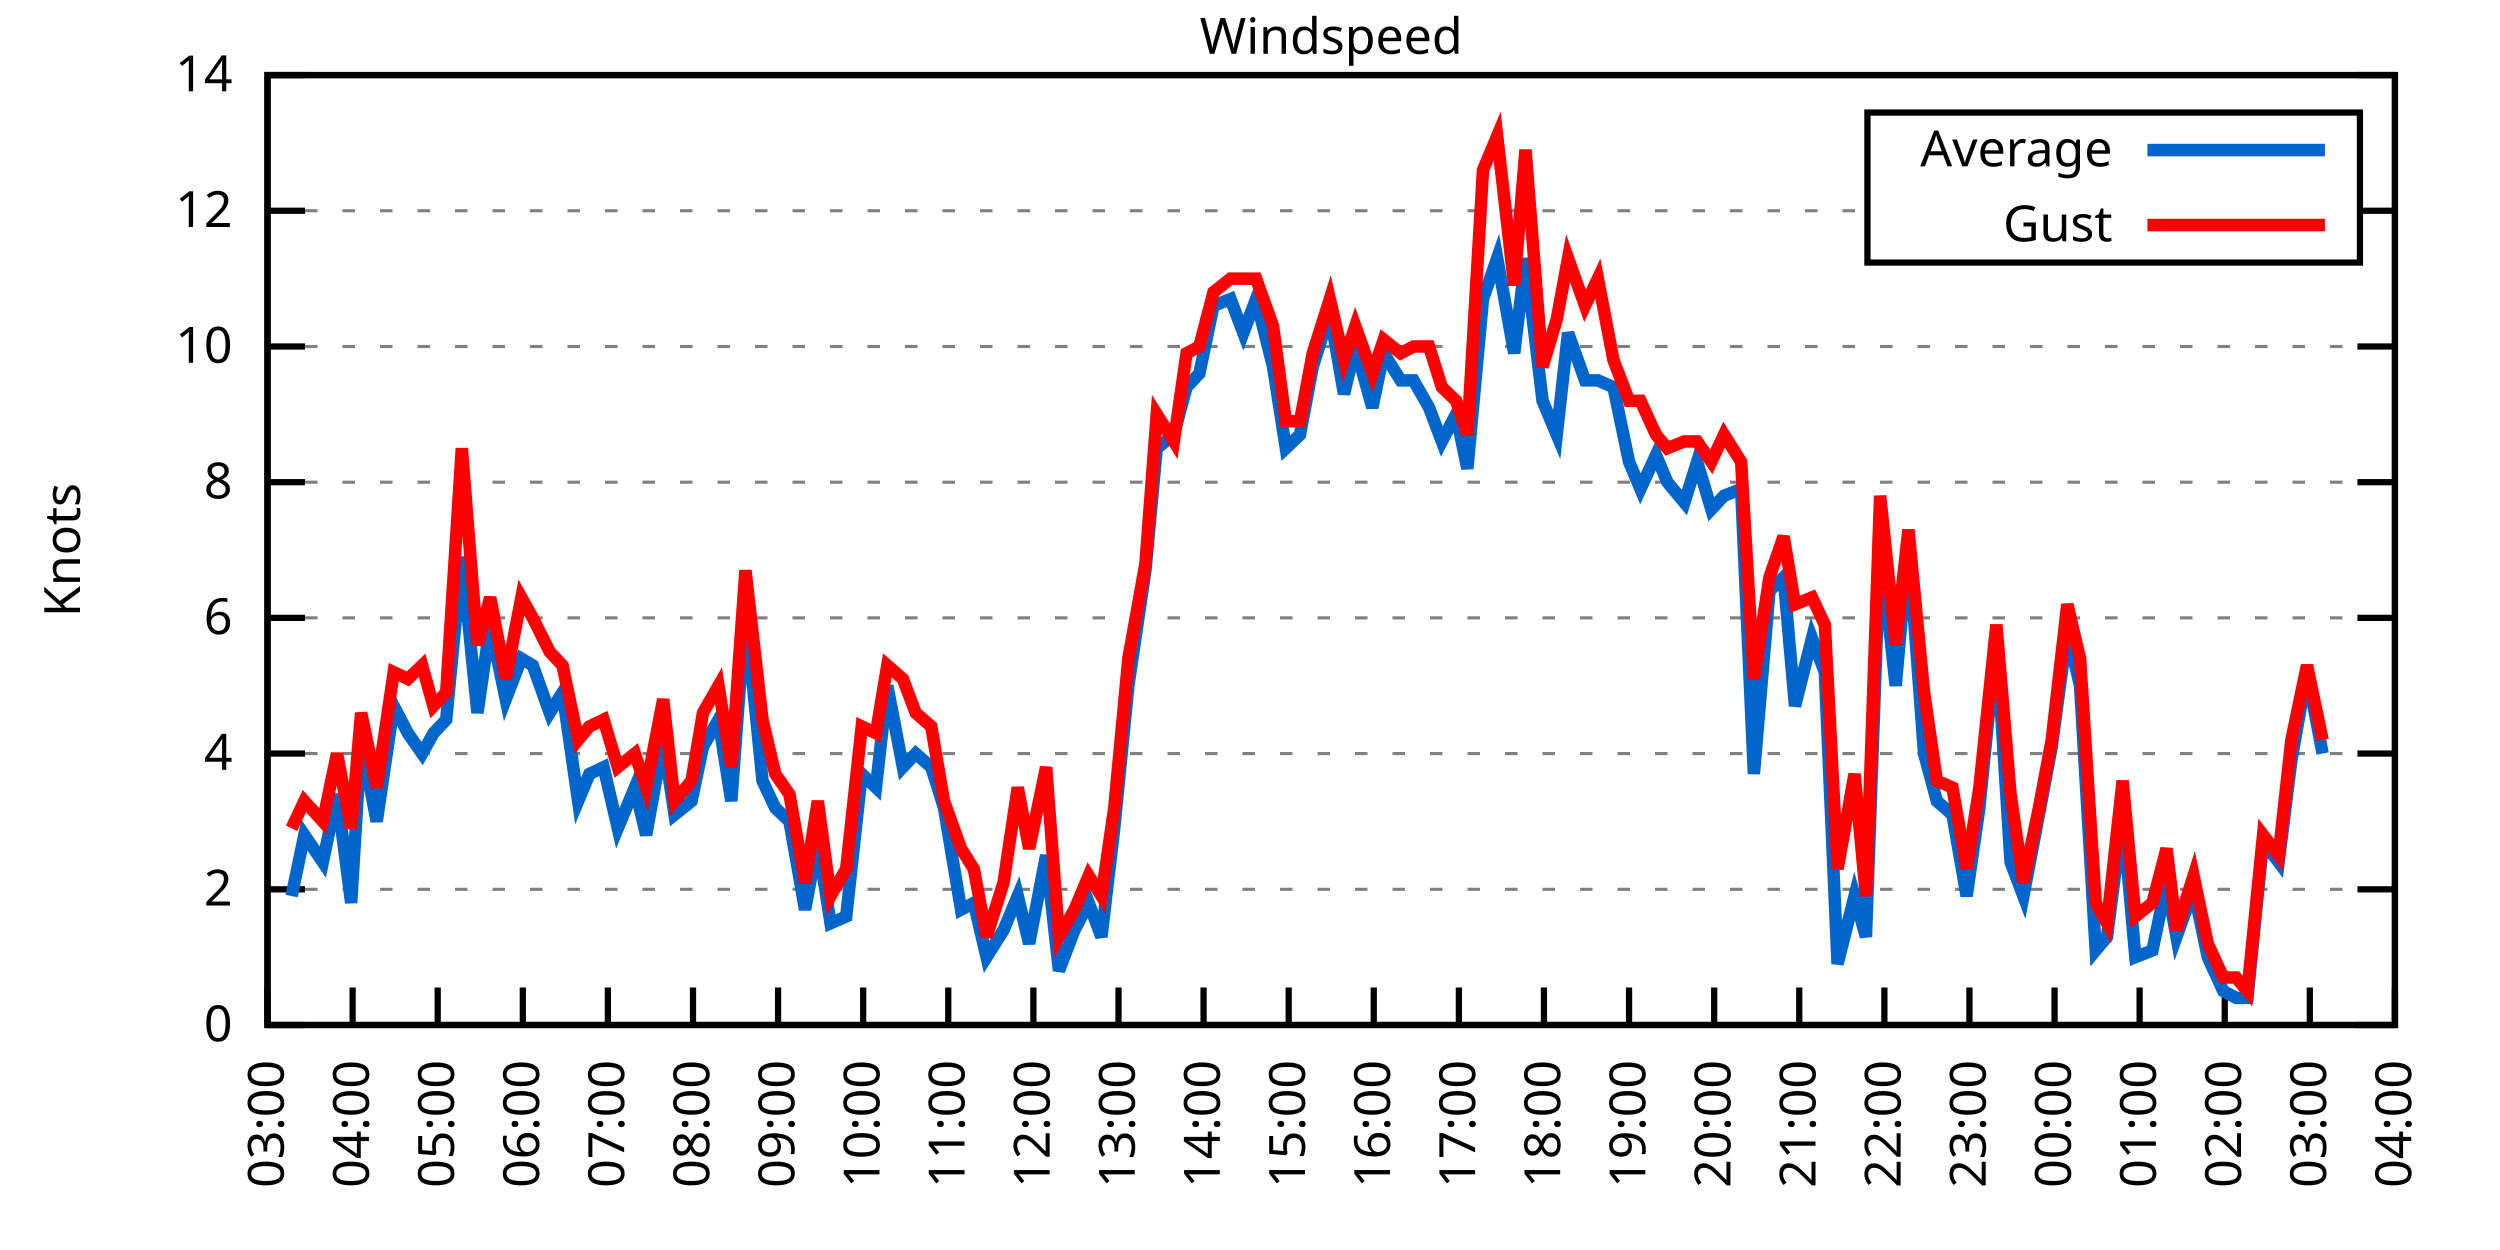
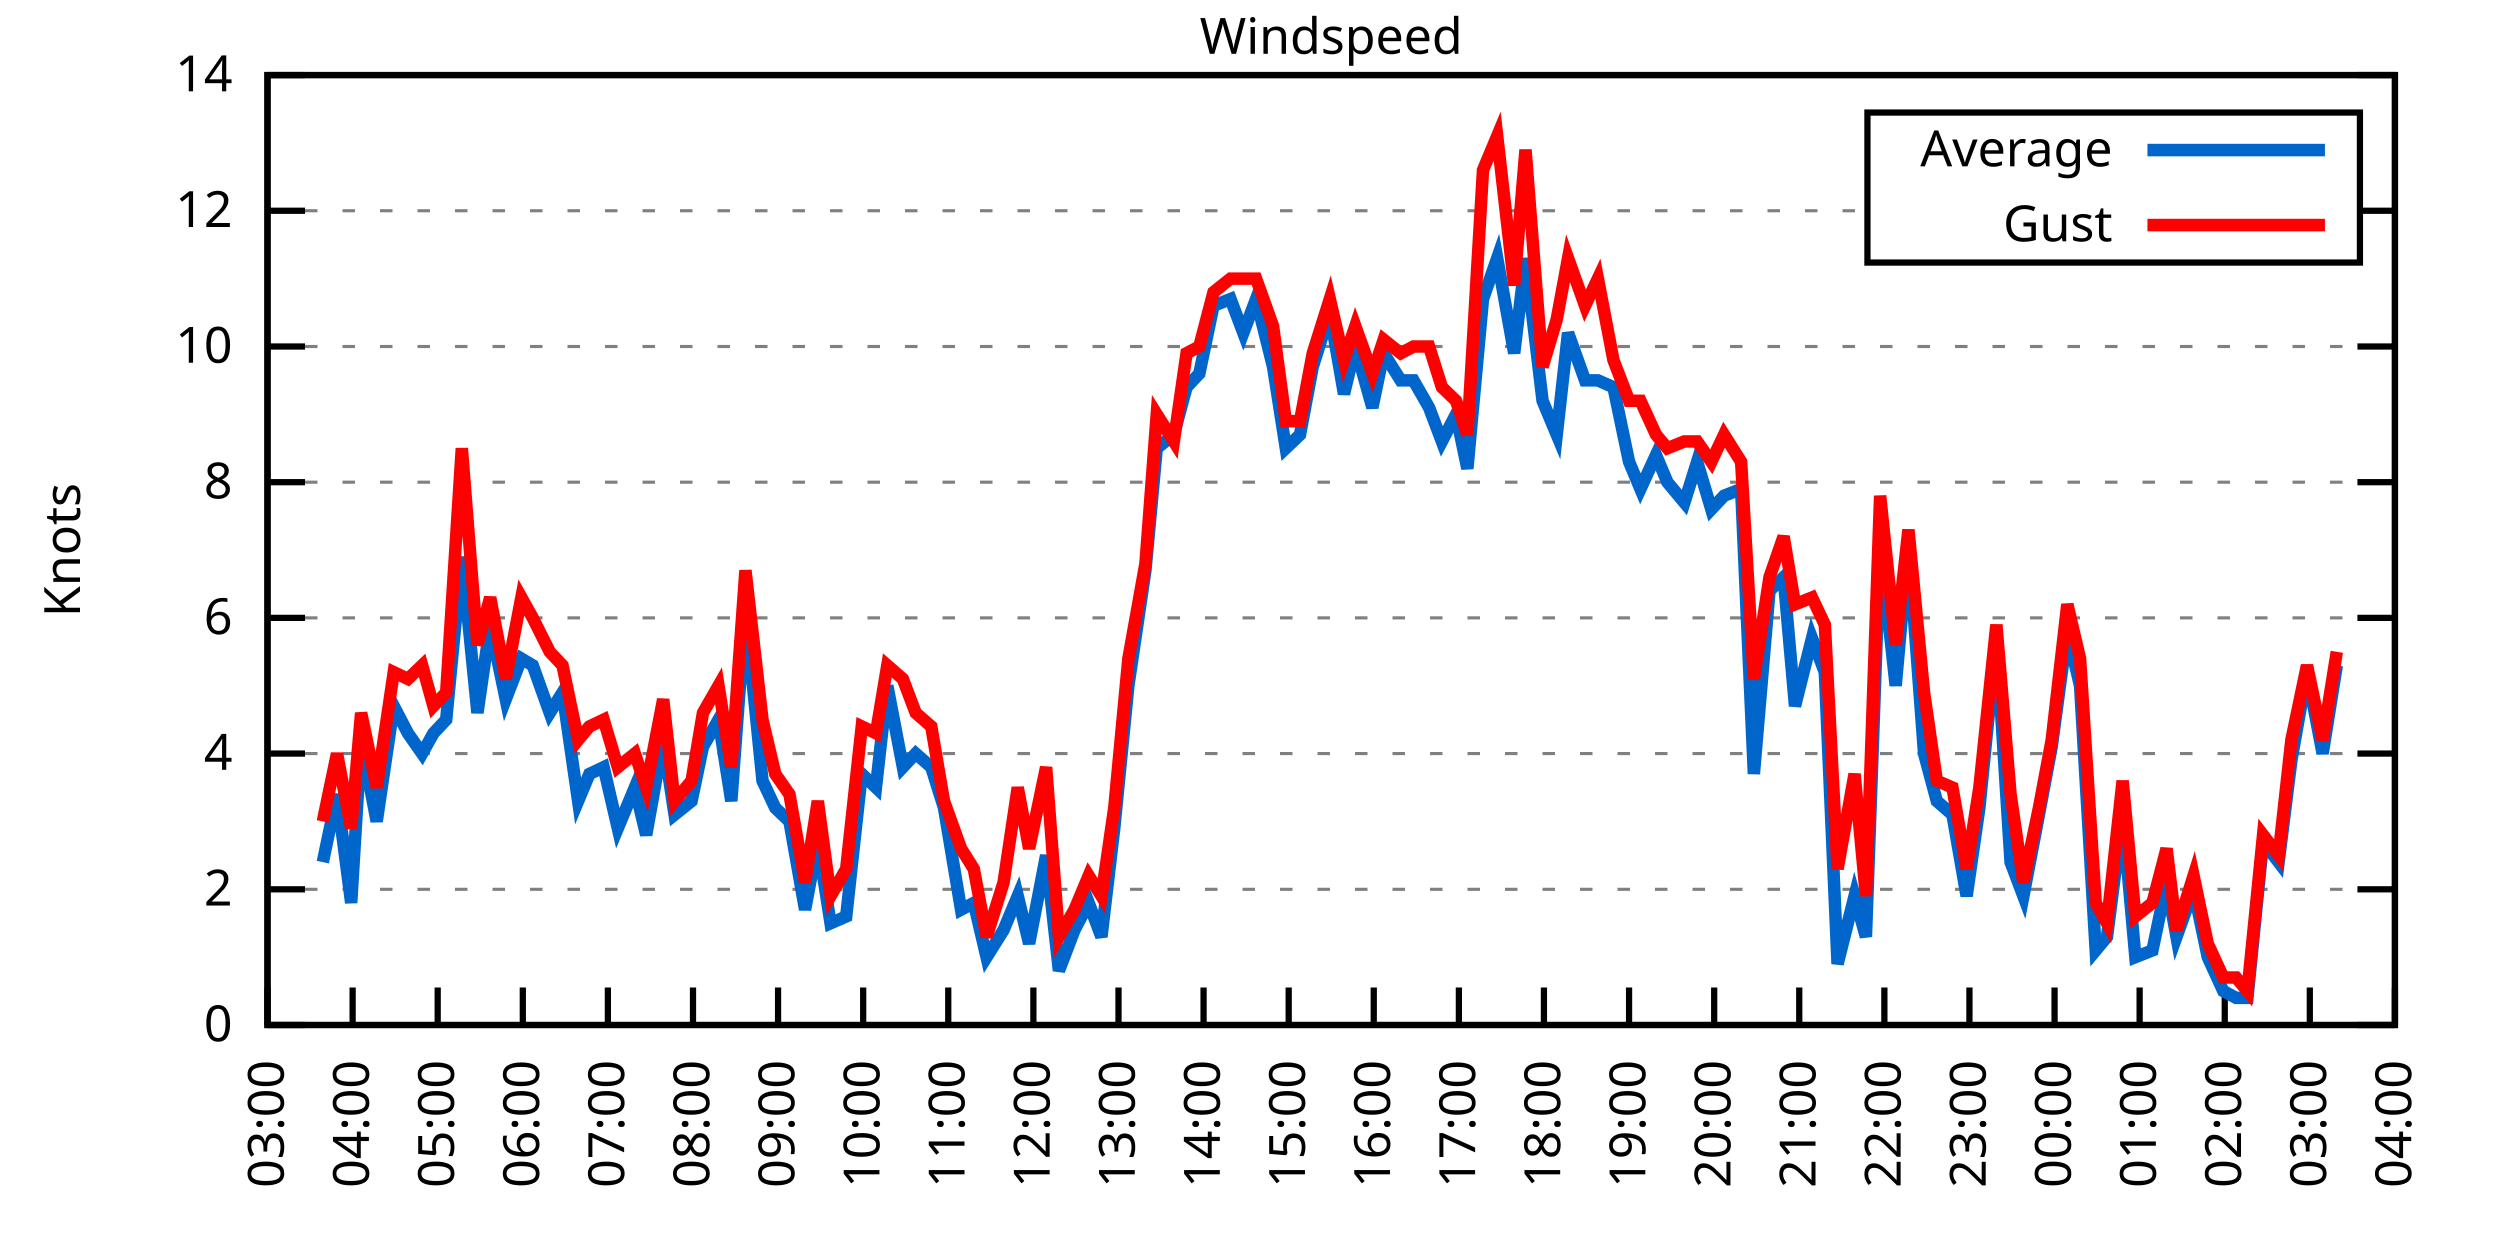
<svg xmlns="http://www.w3.org/2000/svg" xmlns:xlink="http://www.w3.org/1999/xlink" width="400" height="200" viewBox="0 0 400 200">
  <g id="gnuplot_canvas">
    <rect x="0" y="0" width="400" height="200" fill="none" />
    <defs>
      <circle id="gpDot" r="0.5" stroke-width="0.5" stroke="currentColor" />
      <path id="gpPt0" stroke-width="0.333" stroke="currentColor" d="M-1,0 h2 M0,-1 v2" />
      <path id="gpPt1" stroke-width="0.333" stroke="currentColor" d="M-1,-1 L1,1 M1,-1 L-1,1" />
      <path id="gpPt2" stroke-width="0.333" stroke="currentColor" d="M-1,0 L1,0 M0,-1 L0,1 M-1,-1 L1,1 M-1,1 L1,-1" />
      <rect id="gpPt3" stroke-width="0.333" stroke="currentColor" x="-1" y="-1" width="2" height="2" />
      <rect id="gpPt4" stroke-width="0.333" stroke="currentColor" fill="currentColor" x="-1" y="-1" width="2" height="2" />
      <circle id="gpPt5" stroke-width="0.333" stroke="currentColor" cx="0" cy="0" r="1" />
      <use xlink:href="#gpPt5" id="gpPt6" fill="currentColor" stroke="none" />
      <path id="gpPt7" stroke-width="0.333" stroke="currentColor" d="M0,-1.33 L-1.33,0.67 L1.33,0.67 z" />
      <use xlink:href="#gpPt7" id="gpPt8" fill="currentColor" stroke="none" />
      <use xlink:href="#gpPt7" id="gpPt9" stroke="currentColor" transform="rotate(180)" />
      <use xlink:href="#gpPt9" id="gpPt10" fill="currentColor" stroke="none" />
      <use xlink:href="#gpPt3" id="gpPt11" stroke="currentColor" transform="rotate(45)" />
      <use xlink:href="#gpPt11" id="gpPt12" fill="currentColor" stroke="none" />
      <path id="gpPt13" stroke-width="0.333" stroke="currentColor" d="M0,1.330 L1.265,0.411 L0.782,-1.067 L-0.782,-1.076 L-1.265,0.411 z" />
      <use xlink:href="#gpPt13" id="gpPt14" fill="currentColor" stroke="none" />
      <filter id="textbox" filterUnits="objectBoundingBox" x="0" y="0" height="1" width="1">
        <feFlood flood-color="white" flood-opacity="1" result="bgnd" />
        <feComposite in="SourceGraphic" in2="bgnd" operator="atop" />
      </filter>
      <filter id="greybox" filterUnits="objectBoundingBox" x="0" y="0" height="1" width="1">
        <feFlood flood-color="lightgrey" flood-opacity="1" result="grey" />
        <feComposite in="SourceGraphic" in2="grey" operator="atop" />
      </filter>
    </defs>
    <g fill="none" color="white" stroke="currentColor" stroke-width="1.00" stroke-linecap="butt" stroke-linejoin="miter">
</g>
    <g fill="none" color="black" stroke="currentColor" stroke-width="1.00" stroke-linecap="butt" stroke-linejoin="miter">
      <g stroke="none" shape-rendering="crispEdges">
        <polygon fill="rgb(255, 255, 255)" points="42.80,164.00 383.18,164.00 383.18,12.02 42.80,12.02 " />
      </g>
    </g>
    <g fill="none" color="black" stroke="currentColor" stroke-width="1.00" stroke-linecap="butt" stroke-linejoin="miter">
</g>
    <g fill="none" color="black" stroke="black" stroke-width="0.50" stroke-linecap="butt" stroke-linejoin="miter">
</g>
    <g fill="none" color="gray" stroke="currentColor" stroke-width="0.50" stroke-linecap="butt" stroke-linejoin="miter">
      <path stroke="gray" stroke-dasharray="2,4" class="gridline" d="M42.80,164.00 L383.19,164.00  " />
    </g>
    <g fill="none" color="gray" stroke="gray" stroke-width="1.00" stroke-linecap="butt" stroke-linejoin="miter">
</g>
    <g fill="none" color="black" stroke="currentColor" stroke-width="1.00" stroke-linecap="butt" stroke-linejoin="miter">
      <path stroke="black" d="M42.80,164.00 L48.80,164.00 M383.19,164.00 L377.19,164.00  " />
      <g transform="translate(37.20,166.60)" stroke="none" fill="black" font-family="Sans" font-size="8.00" text-anchor="end">
        <text>
          <tspan font-family="Sans"> 0</tspan>
        </text>
      </g>
    </g>
    <g fill="none" color="black" stroke="currentColor" stroke-width="1.00" stroke-linecap="butt" stroke-linejoin="miter">
</g>
    <g fill="none" color="black" stroke="black" stroke-width="0.50" stroke-linecap="butt" stroke-linejoin="miter">
</g>
    <g fill="none" color="gray" stroke="currentColor" stroke-width="0.50" stroke-linecap="butt" stroke-linejoin="miter">
      <path stroke="gray" stroke-dasharray="2,4" class="gridline" d="M42.80,142.29 L383.19,142.29  " />
    </g>
    <g fill="none" color="gray" stroke="gray" stroke-width="1.00" stroke-linecap="butt" stroke-linejoin="miter">
</g>
    <g fill="none" color="black" stroke="currentColor" stroke-width="1.00" stroke-linecap="butt" stroke-linejoin="miter">
      <path stroke="black" d="M42.80,142.29 L48.80,142.29 M383.19,142.29 L377.19,142.29  " />
      <g transform="translate(37.20,144.89)" stroke="none" fill="black" font-family="Sans" font-size="8.00" text-anchor="end">
        <text>
          <tspan font-family="Sans"> 2</tspan>
        </text>
      </g>
    </g>
    <g fill="none" color="black" stroke="currentColor" stroke-width="1.00" stroke-linecap="butt" stroke-linejoin="miter">
</g>
    <g fill="none" color="black" stroke="black" stroke-width="0.50" stroke-linecap="butt" stroke-linejoin="miter">
</g>
    <g fill="none" color="gray" stroke="currentColor" stroke-width="0.50" stroke-linecap="butt" stroke-linejoin="miter">
      <path stroke="gray" stroke-dasharray="2,4" class="gridline" d="M42.80,120.57 L383.19,120.57  " />
    </g>
    <g fill="none" color="gray" stroke="gray" stroke-width="1.00" stroke-linecap="butt" stroke-linejoin="miter">
</g>
    <g fill="none" color="black" stroke="currentColor" stroke-width="1.00" stroke-linecap="butt" stroke-linejoin="miter">
      <path stroke="black" d="M42.80,120.57 L48.80,120.57 M383.19,120.57 L377.19,120.57  " />
      <g transform="translate(37.20,123.17)" stroke="none" fill="black" font-family="Sans" font-size="8.00" text-anchor="end">
        <text>
          <tspan font-family="Sans"> 4</tspan>
        </text>
      </g>
    </g>
    <g fill="none" color="black" stroke="currentColor" stroke-width="1.00" stroke-linecap="butt" stroke-linejoin="miter">
</g>
    <g fill="none" color="black" stroke="black" stroke-width="0.50" stroke-linecap="butt" stroke-linejoin="miter">
</g>
    <g fill="none" color="gray" stroke="currentColor" stroke-width="0.50" stroke-linecap="butt" stroke-linejoin="miter">
      <path stroke="gray" stroke-dasharray="2,4" class="gridline" d="M42.80,98.86 L383.19,98.86  " />
    </g>
    <g fill="none" color="gray" stroke="gray" stroke-width="1.00" stroke-linecap="butt" stroke-linejoin="miter">
</g>
    <g fill="none" color="black" stroke="currentColor" stroke-width="1.00" stroke-linecap="butt" stroke-linejoin="miter">
      <path stroke="black" d="M42.80,98.86 L48.80,98.86 M383.19,98.86 L377.19,98.86  " />
      <g transform="translate(37.20,101.46)" stroke="none" fill="black" font-family="Sans" font-size="8.00" text-anchor="end">
        <text>
          <tspan font-family="Sans"> 6</tspan>
        </text>
      </g>
    </g>
    <g fill="none" color="black" stroke="currentColor" stroke-width="1.00" stroke-linecap="butt" stroke-linejoin="miter">
</g>
    <g fill="none" color="black" stroke="black" stroke-width="0.50" stroke-linecap="butt" stroke-linejoin="miter">
</g>
    <g fill="none" color="gray" stroke="currentColor" stroke-width="0.50" stroke-linecap="butt" stroke-linejoin="miter">
      <path stroke="gray" stroke-dasharray="2,4" class="gridline" d="M42.80,77.15 L383.19,77.15  " />
    </g>
    <g fill="none" color="gray" stroke="gray" stroke-width="1.00" stroke-linecap="butt" stroke-linejoin="miter">
</g>
    <g fill="none" color="black" stroke="currentColor" stroke-width="1.00" stroke-linecap="butt" stroke-linejoin="miter">
      <path stroke="black" d="M42.80,77.15 L48.80,77.15 M383.19,77.15 L377.19,77.15  " />
      <g transform="translate(37.20,79.75)" stroke="none" fill="black" font-family="Sans" font-size="8.00" text-anchor="end">
        <text>
          <tspan font-family="Sans"> 8</tspan>
        </text>
      </g>
    </g>
    <g fill="none" color="black" stroke="currentColor" stroke-width="1.00" stroke-linecap="butt" stroke-linejoin="miter">
</g>
    <g fill="none" color="black" stroke="black" stroke-width="0.50" stroke-linecap="butt" stroke-linejoin="miter">
</g>
    <g fill="none" color="gray" stroke="currentColor" stroke-width="0.50" stroke-linecap="butt" stroke-linejoin="miter">
      <path stroke="gray" stroke-dasharray="2,4" class="gridline" d="M42.80,55.44 L383.19,55.44  " />
    </g>
    <g fill="none" color="gray" stroke="gray" stroke-width="1.00" stroke-linecap="butt" stroke-linejoin="miter">
</g>
    <g fill="none" color="black" stroke="currentColor" stroke-width="1.00" stroke-linecap="butt" stroke-linejoin="miter">
      <path stroke="black" d="M42.80,55.44 L48.80,55.44 M383.19,55.44 L377.19,55.44  " />
      <g transform="translate(37.20,58.04)" stroke="none" fill="black" font-family="Sans" font-size="8.00" text-anchor="end">
        <text>
          <tspan font-family="Sans"> 10</tspan>
        </text>
      </g>
    </g>
    <g fill="none" color="black" stroke="currentColor" stroke-width="1.00" stroke-linecap="butt" stroke-linejoin="miter">
</g>
    <g fill="none" color="black" stroke="black" stroke-width="0.50" stroke-linecap="butt" stroke-linejoin="miter">
</g>
    <g fill="none" color="gray" stroke="currentColor" stroke-width="0.50" stroke-linecap="butt" stroke-linejoin="miter">
      <path stroke="gray" stroke-dasharray="2,4" class="gridline" d="M42.80,33.72 L298.79,33.72 M377.59,33.72 L383.19,33.72  " />
    </g>
    <g fill="none" color="gray" stroke="gray" stroke-width="1.00" stroke-linecap="butt" stroke-linejoin="miter">
</g>
    <g fill="none" color="black" stroke="currentColor" stroke-width="1.00" stroke-linecap="butt" stroke-linejoin="miter">
      <path stroke="black" d="M42.80,33.72 L48.80,33.72 M383.19,33.72 L377.19,33.72  " />
      <g transform="translate(37.20,36.32)" stroke="none" fill="black" font-family="Sans" font-size="8.00" text-anchor="end">
        <text>
          <tspan font-family="Sans"> 12</tspan>
        </text>
      </g>
    </g>
    <g fill="none" color="black" stroke="currentColor" stroke-width="1.00" stroke-linecap="butt" stroke-linejoin="miter">
</g>
    <g fill="none" color="black" stroke="black" stroke-width="0.50" stroke-linecap="butt" stroke-linejoin="miter">
</g>
    <g fill="none" color="gray" stroke="currentColor" stroke-width="0.50" stroke-linecap="butt" stroke-linejoin="miter">
      <path stroke="gray" stroke-dasharray="2,4" class="gridline" d="M42.80,12.01 L383.19,12.01  " />
    </g>
    <g fill="none" color="gray" stroke="gray" stroke-width="1.00" stroke-linecap="butt" stroke-linejoin="miter">
</g>
    <g fill="none" color="black" stroke="currentColor" stroke-width="1.00" stroke-linecap="butt" stroke-linejoin="miter">
      <path stroke="black" d="M42.80,12.01 L48.80,12.01 M383.19,12.01 L377.19,12.01  " />
      <g transform="translate(37.20,14.61)" stroke="none" fill="black" font-family="Sans" font-size="8.00" text-anchor="end">
        <text>
          <tspan font-family="Sans"> 14</tspan>
        </text>
      </g>
    </g>
    <g fill="none" color="black" stroke="currentColor" stroke-width="1.00" stroke-linecap="butt" stroke-linejoin="miter">
      <path stroke="black" d="M42.80,164.00 L42.80,158.00  " />
      <g transform="translate(45.40,169.60) rotate(270.00)" stroke="none" fill="black" font-family="Sans" font-size="8.00" text-anchor="end">
        <text>
          <tspan font-family="Sans">03:00</tspan>
        </text>
      </g>
    </g>
    <g fill="none" color="black" stroke="currentColor" stroke-width="1.00" stroke-linecap="butt" stroke-linejoin="miter">
      <path stroke="black" d="M56.42,164.00 L56.42,158.00  " />
      <g transform="translate(59.02,169.60) rotate(270.00)" stroke="none" fill="black" font-family="Sans" font-size="8.00" text-anchor="end">
        <text>
          <tspan font-family="Sans">04:00</tspan>
        </text>
      </g>
    </g>
    <g fill="none" color="black" stroke="currentColor" stroke-width="1.00" stroke-linecap="butt" stroke-linejoin="miter">
      <path stroke="black" d="M70.03,164.00 L70.03,158.00  " />
      <g transform="translate(72.63,169.60) rotate(270.00)" stroke="none" fill="black" font-family="Sans" font-size="8.00" text-anchor="end">
        <text>
          <tspan font-family="Sans">05:00</tspan>
        </text>
      </g>
    </g>
    <g fill="none" color="black" stroke="currentColor" stroke-width="1.00" stroke-linecap="butt" stroke-linejoin="miter">
      <path stroke="black" d="M83.65,164.00 L83.65,158.00  " />
      <g transform="translate(86.25,169.60) rotate(270.00)" stroke="none" fill="black" font-family="Sans" font-size="8.00" text-anchor="end">
        <text>
          <tspan font-family="Sans">06:00</tspan>
        </text>
      </g>
    </g>
    <g fill="none" color="black" stroke="currentColor" stroke-width="1.00" stroke-linecap="butt" stroke-linejoin="miter">
      <path stroke="black" d="M97.26,164.00 L97.26,158.00  " />
      <g transform="translate(99.86,169.60) rotate(270.00)" stroke="none" fill="black" font-family="Sans" font-size="8.00" text-anchor="end">
        <text>
          <tspan font-family="Sans">07:00</tspan>
        </text>
      </g>
    </g>
    <g fill="none" color="black" stroke="currentColor" stroke-width="1.00" stroke-linecap="butt" stroke-linejoin="miter">
      <path stroke="black" d="M110.88,164.00 L110.88,158.00  " />
      <g transform="translate(113.48,169.60) rotate(270.00)" stroke="none" fill="black" font-family="Sans" font-size="8.00" text-anchor="end">
        <text>
          <tspan font-family="Sans">08:00</tspan>
        </text>
      </g>
    </g>
    <g fill="none" color="black" stroke="currentColor" stroke-width="1.00" stroke-linecap="butt" stroke-linejoin="miter">
      <path stroke="black" d="M124.49,164.00 L124.49,158.00  " />
      <g transform="translate(127.09,169.60) rotate(270.00)" stroke="none" fill="black" font-family="Sans" font-size="8.00" text-anchor="end">
        <text>
          <tspan font-family="Sans">09:00</tspan>
        </text>
      </g>
    </g>
    <g fill="none" color="black" stroke="currentColor" stroke-width="1.00" stroke-linecap="butt" stroke-linejoin="miter">
      <path stroke="black" d="M138.11,164.00 L138.11,158.00  " />
      <g transform="translate(140.71,169.60) rotate(270.00)" stroke="none" fill="black" font-family="Sans" font-size="8.00" text-anchor="end">
        <text>
          <tspan font-family="Sans">10:00</tspan>
        </text>
      </g>
    </g>
    <g fill="none" color="black" stroke="currentColor" stroke-width="1.00" stroke-linecap="butt" stroke-linejoin="miter">
      <path stroke="black" d="M151.72,164.00 L151.72,158.00  " />
      <g transform="translate(154.32,169.60) rotate(270.00)" stroke="none" fill="black" font-family="Sans" font-size="8.00" text-anchor="end">
        <text>
          <tspan font-family="Sans">11:00</tspan>
        </text>
      </g>
    </g>
    <g fill="none" color="black" stroke="currentColor" stroke-width="1.00" stroke-linecap="butt" stroke-linejoin="miter">
      <path stroke="black" d="M165.34,164.00 L165.34,158.00  " />
      <g transform="translate(167.94,169.60) rotate(270.00)" stroke="none" fill="black" font-family="Sans" font-size="8.00" text-anchor="end">
        <text>
          <tspan font-family="Sans">12:00</tspan>
        </text>
      </g>
    </g>
    <g fill="none" color="black" stroke="currentColor" stroke-width="1.00" stroke-linecap="butt" stroke-linejoin="miter">
      <path stroke="black" d="M178.96,164.00 L178.96,158.00  " />
      <g transform="translate(181.56,169.60) rotate(270.00)" stroke="none" fill="black" font-family="Sans" font-size="8.00" text-anchor="end">
        <text>
          <tspan font-family="Sans">13:00</tspan>
        </text>
      </g>
    </g>
    <g fill="none" color="black" stroke="currentColor" stroke-width="1.00" stroke-linecap="butt" stroke-linejoin="miter">
      <path stroke="black" d="M192.57,164.00 L192.57,158.00  " />
      <g transform="translate(195.17,169.60) rotate(270.00)" stroke="none" fill="black" font-family="Sans" font-size="8.00" text-anchor="end">
        <text>
          <tspan font-family="Sans">14:00</tspan>
        </text>
      </g>
    </g>
    <g fill="none" color="black" stroke="currentColor" stroke-width="1.00" stroke-linecap="butt" stroke-linejoin="miter">
      <path stroke="black" d="M206.19,164.00 L206.19,158.00  " />
      <g transform="translate(208.79,169.60) rotate(270.00)" stroke="none" fill="black" font-family="Sans" font-size="8.00" text-anchor="end">
        <text>
          <tspan font-family="Sans">15:00</tspan>
        </text>
      </g>
    </g>
    <g fill="none" color="black" stroke="currentColor" stroke-width="1.00" stroke-linecap="butt" stroke-linejoin="miter">
      <path stroke="black" d="M219.80,164.00 L219.80,158.00  " />
      <g transform="translate(222.40,169.60) rotate(270.00)" stroke="none" fill="black" font-family="Sans" font-size="8.00" text-anchor="end">
        <text>
          <tspan font-family="Sans">16:00</tspan>
        </text>
      </g>
    </g>
    <g fill="none" color="black" stroke="currentColor" stroke-width="1.00" stroke-linecap="butt" stroke-linejoin="miter">
      <path stroke="black" d="M233.42,164.00 L233.42,158.00  " />
      <g transform="translate(236.02,169.60) rotate(270.00)" stroke="none" fill="black" font-family="Sans" font-size="8.00" text-anchor="end">
        <text>
          <tspan font-family="Sans">17:00</tspan>
        </text>
      </g>
    </g>
    <g fill="none" color="black" stroke="currentColor" stroke-width="1.00" stroke-linecap="butt" stroke-linejoin="miter">
      <path stroke="black" d="M247.03,164.00 L247.03,158.00  " />
      <g transform="translate(249.63,169.60) rotate(270.00)" stroke="none" fill="black" font-family="Sans" font-size="8.00" text-anchor="end">
        <text>
          <tspan font-family="Sans">18:00</tspan>
        </text>
      </g>
    </g>
    <g fill="none" color="black" stroke="currentColor" stroke-width="1.00" stroke-linecap="butt" stroke-linejoin="miter">
      <path stroke="black" d="M260.65,164.00 L260.65,158.00  " />
      <g transform="translate(263.25,169.60) rotate(270.00)" stroke="none" fill="black" font-family="Sans" font-size="8.00" text-anchor="end">
        <text>
          <tspan font-family="Sans">19:00</tspan>
        </text>
      </g>
    </g>
    <g fill="none" color="black" stroke="currentColor" stroke-width="1.00" stroke-linecap="butt" stroke-linejoin="miter">
      <path stroke="black" d="M274.27,164.00 L274.27,158.00  " />
      <g transform="translate(276.87,169.60) rotate(270.00)" stroke="none" fill="black" font-family="Sans" font-size="8.00" text-anchor="end">
        <text>
          <tspan font-family="Sans">20:00</tspan>
        </text>
      </g>
    </g>
    <g fill="none" color="black" stroke="currentColor" stroke-width="1.00" stroke-linecap="butt" stroke-linejoin="miter">
      <path stroke="black" d="M287.88,164.00 L287.88,158.00  " />
      <g transform="translate(290.48,169.60) rotate(270.00)" stroke="none" fill="black" font-family="Sans" font-size="8.00" text-anchor="end">
        <text>
          <tspan font-family="Sans">21:00</tspan>
        </text>
      </g>
    </g>
    <g fill="none" color="black" stroke="currentColor" stroke-width="1.00" stroke-linecap="butt" stroke-linejoin="miter">
      <path stroke="black" d="M301.50,164.00 L301.50,158.00  " />
      <g transform="translate(304.10,169.60) rotate(270.00)" stroke="none" fill="black" font-family="Sans" font-size="8.00" text-anchor="end">
        <text>
          <tspan font-family="Sans">22:00</tspan>
        </text>
      </g>
    </g>
    <g fill="none" color="black" stroke="currentColor" stroke-width="1.00" stroke-linecap="butt" stroke-linejoin="miter">
      <path stroke="black" d="M315.11,164.00 L315.11,158.00  " />
      <g transform="translate(317.71,169.60) rotate(270.00)" stroke="none" fill="black" font-family="Sans" font-size="8.00" text-anchor="end">
        <text>
          <tspan font-family="Sans">23:00</tspan>
        </text>
      </g>
    </g>
    <g fill="none" color="black" stroke="currentColor" stroke-width="1.00" stroke-linecap="butt" stroke-linejoin="miter">
      <path stroke="black" d="M328.73,164.00 L328.73,158.00  " />
      <g transform="translate(331.33,169.60) rotate(270.00)" stroke="none" fill="black" font-family="Sans" font-size="8.00" text-anchor="end">
        <text>
          <tspan font-family="Sans">00:00</tspan>
        </text>
      </g>
    </g>
    <g fill="none" color="black" stroke="currentColor" stroke-width="1.00" stroke-linecap="butt" stroke-linejoin="miter">
      <path stroke="black" d="M342.34,164.00 L342.34,158.00  " />
      <g transform="translate(344.94,169.60) rotate(270.00)" stroke="none" fill="black" font-family="Sans" font-size="8.00" text-anchor="end">
        <text>
          <tspan font-family="Sans">01:00</tspan>
        </text>
      </g>
    </g>
    <g fill="none" color="black" stroke="currentColor" stroke-width="1.00" stroke-linecap="butt" stroke-linejoin="miter">
      <path stroke="black" d="M355.96,164.00 L355.96,158.00  " />
      <g transform="translate(358.56,169.60) rotate(270.00)" stroke="none" fill="black" font-family="Sans" font-size="8.00" text-anchor="end">
        <text>
          <tspan font-family="Sans">02:00</tspan>
        </text>
      </g>
    </g>
    <g fill="none" color="black" stroke="currentColor" stroke-width="1.00" stroke-linecap="butt" stroke-linejoin="miter">
      <path stroke="black" d="M369.57,164.00 L369.57,158.00  " />
      <g transform="translate(372.17,169.60) rotate(270.00)" stroke="none" fill="black" font-family="Sans" font-size="8.00" text-anchor="end">
        <text>
          <tspan font-family="Sans">03:00</tspan>
        </text>
      </g>
    </g>
    <g fill="none" color="black" stroke="currentColor" stroke-width="1.00" stroke-linecap="butt" stroke-linejoin="miter">
      <path stroke="black" d="M383.19,164.00 L383.19,158.00  " />
      <g transform="translate(385.79,169.60) rotate(270.00)" stroke="none" fill="black" font-family="Sans" font-size="8.00" text-anchor="end">
        <text>
          <tspan font-family="Sans">04:00</tspan>
        </text>
      </g>
    </g>
    <g fill="none" color="black" stroke="currentColor" stroke-width="1.00" stroke-linecap="butt" stroke-linejoin="miter">
</g>
    <g fill="none" color="black" stroke="currentColor" stroke-width="1.00" stroke-linecap="butt" stroke-linejoin="miter">
      <path stroke="black" d="M42.80,12.01 L42.80,164.00 L383.19,164.00 L383.19,12.01 L42.80,12.01 Z  " />
    </g>
    <g fill="none" color="black" stroke="currentColor" stroke-width="1.00" stroke-linecap="butt" stroke-linejoin="miter">
</g>
    <g fill="none" color="black" stroke="currentColor" stroke-width="1.00" stroke-linecap="butt" stroke-linejoin="miter">
      <path stroke="black" d="M298.79,42.01 L298.79,18.01 L377.59,18.01 L377.59,42.01 L298.79,42.01 Z  " />
    </g>
    <g id="Windspeed_plot_1">
      <g fill="none" color="white" stroke="black" stroke-width="2.00" stroke-linecap="butt" stroke-linejoin="miter">
</g>
      <g fill="none" color="black" stroke="currentColor" stroke-width="2.00" stroke-linecap="butt" stroke-linejoin="miter">
        <g transform="translate(337.99,26.61)" stroke="none" fill="black" font-family="Sans" font-size="8.00" text-anchor="end">
          <text>
            <tspan font-family="Sans">Average</tspan>
          </text>
        </g>
      </g>
      <g fill="none" color="black" stroke="currentColor" stroke-width="2.00" stroke-linecap="butt" stroke-linejoin="miter">
-         <path stroke="rgb(  0, 102, 204)" d="M343.59,24.01 L371.99,24.01 M46.66,143.37 L48.70,133.60 L51.65,137.94 L53.92,127.09 L56.19,144.46 L57.78,118.40   L60.27,131.43 L63.00,112.97 L65.27,117.32 L67.54,120.57 L69.35,117.32 L71.39,115.15 L73.89,89.09 L76.39,114.06   L78.43,99.95 L80.92,111.89 L83.42,105.38 L85.24,106.46 L87.96,114.06 L90.00,110.80 L92.50,128.17 L94.31,123.83   L96.58,122.75 L98.85,132.52 L101.57,126.00 L103.39,133.60 L106.11,118.40 L107.93,130.35 L110.65,128.17 L112.47,119.49   L114.96,115.15 L117.01,128.17 L119.27,97.78 L122.00,124.92 L124.04,129.26 L126.31,131.43 L128.81,145.54 L130.85,134.69   L132.89,147.72 L135.39,146.63 L137.88,123.83 L140.15,126.00 L141.97,109.72 L144.46,122.75 L146.51,120.57 L149.00,122.75   L151.04,129.26 L153.77,145.54 L155.81,144.46 L157.85,153.14 L160.57,148.80 L162.84,143.37 L164.66,150.97 L167.38,136.86   L169.43,155.31 L171.92,148.80 L174.19,144.46 L176.23,149.89 L178.28,132.52 L180.54,109.72 L183.27,91.26 L185.08,71.72   L187.81,69.55 L189.85,61.95 L191.89,59.78 L194.16,48.92 L196.88,47.84 L198.93,53.26 L200.97,47.84 L203.69,58.69   L205.73,71.72 L208.00,69.55 L210.04,58.69 L212.77,50.01 L215.04,63.04 L216.85,55.44 L219.58,65.21 L221.39,56.52   L224.11,60.86 L226.16,60.86 L228.65,65.21 L230.70,70.63 L232.96,66.29 L234.78,74.98 L237.28,47.84 L239.55,41.32   L242.27,56.52 L244.08,41.32 L246.81,64.12 L249.08,69.55 L250.89,53.26 L253.61,60.86 L255.66,60.86 L258.15,61.95   L260.65,73.89 L262.47,78.23 L264.96,72.81 L266.78,77.15 L269.50,80.41 L271.54,73.89 L273.81,81.49 L275.85,79.32   L278.58,78.23 L280.62,123.83 L283.12,94.52 L285.38,92.35 L287.20,112.97 L289.92,102.12 L291.97,107.55 L294.01,154.23   L296.73,143.37 L298.55,149.89 L300.82,86.92 L303.31,109.72 L305.35,86.92 L307.85,120.57 L309.89,128.17 L312.39,130.35   L314.66,143.37 L316.70,129.26 L319.42,102.12 L321.69,137.94 L323.74,143.37 L326.23,130.35 L328.27,119.49 L330.77,101.03   L332.81,109.72 L335.31,152.06 L337.12,149.89 L339.62,130.35 L341.66,153.14 L344.39,152.06 L346.65,141.20 L348.24,149.89   L350.97,142.29 L353.24,153.14 L355.73,158.57 L357.77,159.66 L359.59,159.66 L362.09,134.69 L364.58,137.94 L366.62,121.66   L369.12,107.55 L371.62,120.57  " />
+         <path stroke="rgb(  0, 102, 204)" d="M343.59,24.01 L371.99,24.01 M51.65,137.94 L53.92,127.09 L56.19,144.46 L57.78,118.40 L60.27,131.43 L63.00,112.97   L65.27,117.32 L67.54,120.57 L69.35,117.32 L71.39,115.15 L73.89,89.09 L76.39,114.06 L78.43,99.95 L80.92,111.89   L83.42,105.38 L85.24,106.46 L87.96,114.06 L90.00,110.80 L92.50,128.17 L94.31,123.83 L96.58,122.75 L98.85,132.52   L101.57,126.00 L103.39,133.60 L106.11,118.40 L107.93,130.35 L110.65,128.17 L112.47,119.49 L114.96,115.15 L117.01,128.17   L119.27,97.78 L122.00,124.92 L124.04,129.26 L126.31,131.43 L128.81,145.54 L130.85,134.69 L132.89,147.72 L135.39,146.63   L137.88,123.83 L140.15,126.00 L141.97,109.72 L144.46,122.75 L146.51,120.57 L149.00,122.75 L151.04,129.26 L153.77,145.54   L155.81,144.46 L157.85,153.14 L160.57,148.80 L162.84,143.37 L164.66,150.97 L167.38,136.86 L169.43,155.31 L171.92,148.80   L174.19,144.46 L176.23,149.89 L178.28,132.52 L180.54,109.72 L183.27,91.26 L185.08,71.72 L187.81,69.55 L189.85,61.95   L191.89,59.78 L194.16,48.92 L196.88,47.84 L198.93,53.26 L200.97,47.84 L203.69,58.69 L205.73,71.72 L208.00,69.55   L210.04,58.69 L212.77,50.01 L215.04,63.04 L216.85,55.44 L219.58,65.21 L221.39,56.52 L224.11,60.86 L226.16,60.86   L228.65,65.21 L230.70,70.63 L232.96,66.29 L234.78,74.98 L237.28,47.84 L239.55,41.32 L242.27,56.52 L244.08,41.32   L246.81,64.12 L249.08,69.55 L250.89,53.26 L253.61,60.86 L255.66,60.86 L258.15,61.95 L260.65,73.89 L262.47,78.23   L264.96,72.81 L266.78,77.15 L269.50,80.41 L271.54,73.89 L273.81,81.49 L275.85,79.32 L278.58,78.23 L280.62,123.83   L283.12,94.52 L285.38,92.35 L287.20,112.97 L289.92,102.12 L291.97,107.55 L294.01,154.23 L296.73,143.37 L298.55,149.89   L300.82,86.92 L303.31,109.72 L305.35,86.92 L307.85,120.57 L309.89,128.17 L312.39,130.35 L314.66,143.37 L316.70,129.26   L319.42,102.12 L321.69,137.94 L323.74,143.37 L326.23,130.35 L328.27,119.49 L330.77,101.03 L332.81,109.72 L335.31,152.06   L337.12,149.89 L339.62,130.35 L341.66,153.14 L344.39,152.06 L346.65,141.20 L348.24,149.89 L350.97,142.29 L353.24,153.14   L355.73,158.57 L357.77,159.66 L359.59,159.66 L362.09,134.69 L364.58,137.94 L366.62,121.66 L369.12,107.55 L371.62,120.57   L373.89,106.46  " />
      </g>
    </g>
    <g id="Windspeed_plot_2">
      <g fill="none" color="black" stroke="currentColor" stroke-width="2.00" stroke-linecap="butt" stroke-linejoin="miter">
        <g transform="translate(337.99,38.61)" stroke="none" fill="black" font-family="Sans" font-size="8.00" text-anchor="end">
          <text>
            <tspan font-family="Sans">Gust</tspan>
          </text>
        </g>
      </g>
      <g fill="none" color="black" stroke="currentColor" stroke-width="2.00" stroke-linecap="butt" stroke-linejoin="miter">
-         <path stroke="rgb(255,   0,   0)" d="M343.59,36.01 L371.99,36.01 M46.66,132.52 L48.70,128.17 L51.65,131.43 L53.92,120.57 L56.19,132.52 L57.78,114.06   L60.27,126.00 L63.00,107.55 L65.27,108.63 L67.54,106.46 L69.35,112.97 L71.39,110.80 L73.89,71.72 L76.39,103.20   L78.43,95.60 L80.92,108.63 L83.42,95.60 L85.24,98.86 L87.96,104.29 L90.00,106.46 L92.50,118.40 L94.31,116.23   L96.58,115.15 L98.85,122.75 L101.57,120.57 L103.39,126.00 L106.11,111.89 L107.93,128.17 L110.65,124.92 L112.47,114.06   L114.96,109.72 L117.01,122.75 L119.27,91.26 L122.00,115.15 L124.04,123.83 L126.31,127.09 L128.81,141.20 L130.85,128.17   L132.89,143.37 L135.39,139.03 L137.88,116.23 L140.15,117.32 L141.97,106.46 L144.46,108.63 L146.51,114.06 L149.00,116.23   L151.04,128.17 L153.77,135.77 L155.81,139.03 L157.85,149.89 L160.57,141.20 L162.84,126.00 L164.66,135.77 L167.38,122.75   L169.43,149.89 L171.92,145.54 L174.19,140.12 L176.23,143.37 L178.28,129.26 L180.54,105.38 L183.27,90.18 L185.08,66.29   L187.81,70.63 L189.85,56.52 L191.89,55.44 L194.16,46.75 L196.88,44.58 L198.93,44.58 L200.97,44.58 L203.69,52.18   L205.73,67.38 L208.00,67.38 L210.04,56.52 L212.77,47.84 L215.04,57.61 L216.85,52.18 L219.58,59.78 L221.39,54.35   L224.11,56.52 L226.16,55.44 L228.65,55.44 L230.70,61.95 L232.96,64.12 L234.78,69.55 L237.28,27.21 L239.55,21.78   L242.27,45.66 L244.08,23.95 L246.81,58.69 L249.08,51.09 L250.89,41.32 L253.61,48.92 L255.66,44.58 L258.15,57.61   L260.65,64.12 L262.47,64.12 L264.96,69.55 L266.78,71.72 L269.50,70.63 L271.54,70.63 L273.81,73.89 L275.85,69.55   L278.58,73.89 L280.62,108.63 L283.12,92.35 L285.38,85.83 L287.20,96.69 L289.92,95.60 L291.97,99.95 L294.01,139.03   L296.73,123.83 L298.55,143.37 L300.82,79.32 L303.31,103.20 L305.35,84.75 L307.85,110.80 L309.89,124.92 L312.39,126.00   L314.66,139.03 L316.70,126.00 L319.42,99.95 L321.69,127.09 L323.74,141.20 L326.23,129.26 L328.27,118.40 L330.77,96.69   L332.81,105.38 L335.31,144.46 L337.12,147.72 L339.62,124.92 L341.66,146.63 L344.39,144.46 L346.65,135.77 L348.24,148.80   L350.97,140.12 L353.24,150.97 L355.73,156.40 L357.77,156.40 L359.59,158.57 L362.09,133.60 L364.58,136.86 L366.62,118.40   L369.12,106.46 L371.62,118.40  " />
+         <path stroke="rgb(255,   0,   0)" d="M343.59,36.01 L371.99,36.01 M51.65,131.43 L53.92,120.57 L56.19,132.52 L57.78,114.06 L60.27,126.00 L63.00,107.55   L65.27,108.63 L67.54,106.46 L69.35,112.97 L71.39,110.80 L73.89,71.72 L76.39,103.20 L78.43,95.60 L80.92,108.63   L83.42,95.60 L85.24,98.86 L87.96,104.29 L90.00,106.46 L92.50,118.40 L94.31,116.23 L96.58,115.15 L98.85,122.75   L101.57,120.57 L103.39,126.00 L106.11,111.89 L107.93,128.17 L110.65,124.92 L112.47,114.06 L114.96,109.72 L117.01,122.75   L119.27,91.26 L122.00,115.15 L124.04,123.83 L126.31,127.09 L128.81,141.20 L130.85,128.17 L132.89,143.37 L135.39,139.03   L137.88,116.23 L140.15,117.32 L141.97,106.46 L144.46,108.63 L146.51,114.06 L149.00,116.23 L151.04,128.17 L153.77,135.77   L155.81,139.03 L157.85,149.89 L160.57,141.20 L162.84,126.00 L164.66,135.77 L167.38,122.75 L169.43,149.89 L171.92,145.54   L174.19,140.12 L176.23,143.37 L178.28,129.26 L180.54,105.38 L183.27,90.18 L185.08,66.29 L187.81,70.63 L189.85,56.52   L191.89,55.44 L194.16,46.75 L196.88,44.58 L198.93,44.58 L200.97,44.58 L203.69,52.18 L205.73,67.38 L208.00,67.38   L210.04,56.52 L212.77,47.84 L215.04,57.61 L216.85,52.18 L219.58,59.78 L221.39,54.35 L224.11,56.52 L226.16,55.44   L228.65,55.44 L230.70,61.95 L232.96,64.12 L234.78,69.55 L237.28,27.21 L239.55,21.78 L242.27,45.66 L244.08,23.95   L246.81,58.69 L249.08,51.09 L250.89,41.32 L253.61,48.92 L255.66,44.58 L258.15,57.61 L260.65,64.12 L262.47,64.12   L264.96,69.55 L266.78,71.72 L269.50,70.63 L271.54,70.63 L273.81,73.89 L275.85,69.55 L278.58,73.89 L280.62,108.63   L283.12,92.35 L285.38,85.83 L287.20,96.69 L289.92,95.60 L291.97,99.95 L294.01,139.03 L296.73,123.83 L298.55,143.37   L300.82,79.32 L303.31,103.20 L305.35,84.75 L307.85,110.80 L309.89,124.92 L312.39,126.00 L314.66,139.03 L316.70,126.00   L319.42,99.95 L321.69,127.09 L323.74,141.20 L326.23,129.26 L328.27,118.40 L330.77,96.69 L332.81,105.38 L335.31,144.46   L337.12,147.72 L339.62,124.92 L341.66,146.63 L344.39,144.46 L346.65,135.77 L348.24,148.80 L350.97,140.12 L353.24,150.97   L355.73,156.40 L357.77,156.40 L359.59,158.57 L362.09,133.60 L364.58,136.86 L366.62,118.40 L369.12,106.46 L371.62,118.40   L373.89,104.29  " />
      </g>
    </g>
    <g fill="none" color="black" stroke="currentColor" stroke-width="2.00" stroke-linecap="butt" stroke-linejoin="miter">
</g>
    <g fill="none" color="black" stroke="black" stroke-width="1.00" stroke-linecap="butt" stroke-linejoin="miter">
</g>
    <g fill="none" color="black" stroke="currentColor" stroke-width="1.00" stroke-linecap="butt" stroke-linejoin="miter">
      <path stroke="black" d="M42.80,12.01 L42.80,164.00 L383.19,164.00 L383.19,12.01 L42.80,12.01 Z  " />
      <g transform="translate(12.80,88.01) rotate(270.00)" stroke="none" fill="black" font-family="Sans" font-size="8.00" text-anchor="middle">
        <text>
          <tspan font-family="Sans">Knots</tspan>
        </text>
      </g>
    </g>
    <g fill="none" color="black" stroke="currentColor" stroke-width="1.00" stroke-linecap="butt" stroke-linejoin="miter">
</g>
    <g fill="none" color="black" stroke="currentColor" stroke-width="1.00" stroke-linecap="butt" stroke-linejoin="miter">
      <g transform="translate(212.99,8.61)" stroke="none" fill="black" font-family="Sans" font-size="8.00" text-anchor="middle">
        <text>
          <tspan font-family="Sans">Windspeed</tspan>
        </text>
      </g>
    </g>
    <g fill="none" color="black" stroke="currentColor" stroke-width="1.00" stroke-linecap="butt" stroke-linejoin="miter">
</g>
  </g>
</svg>
